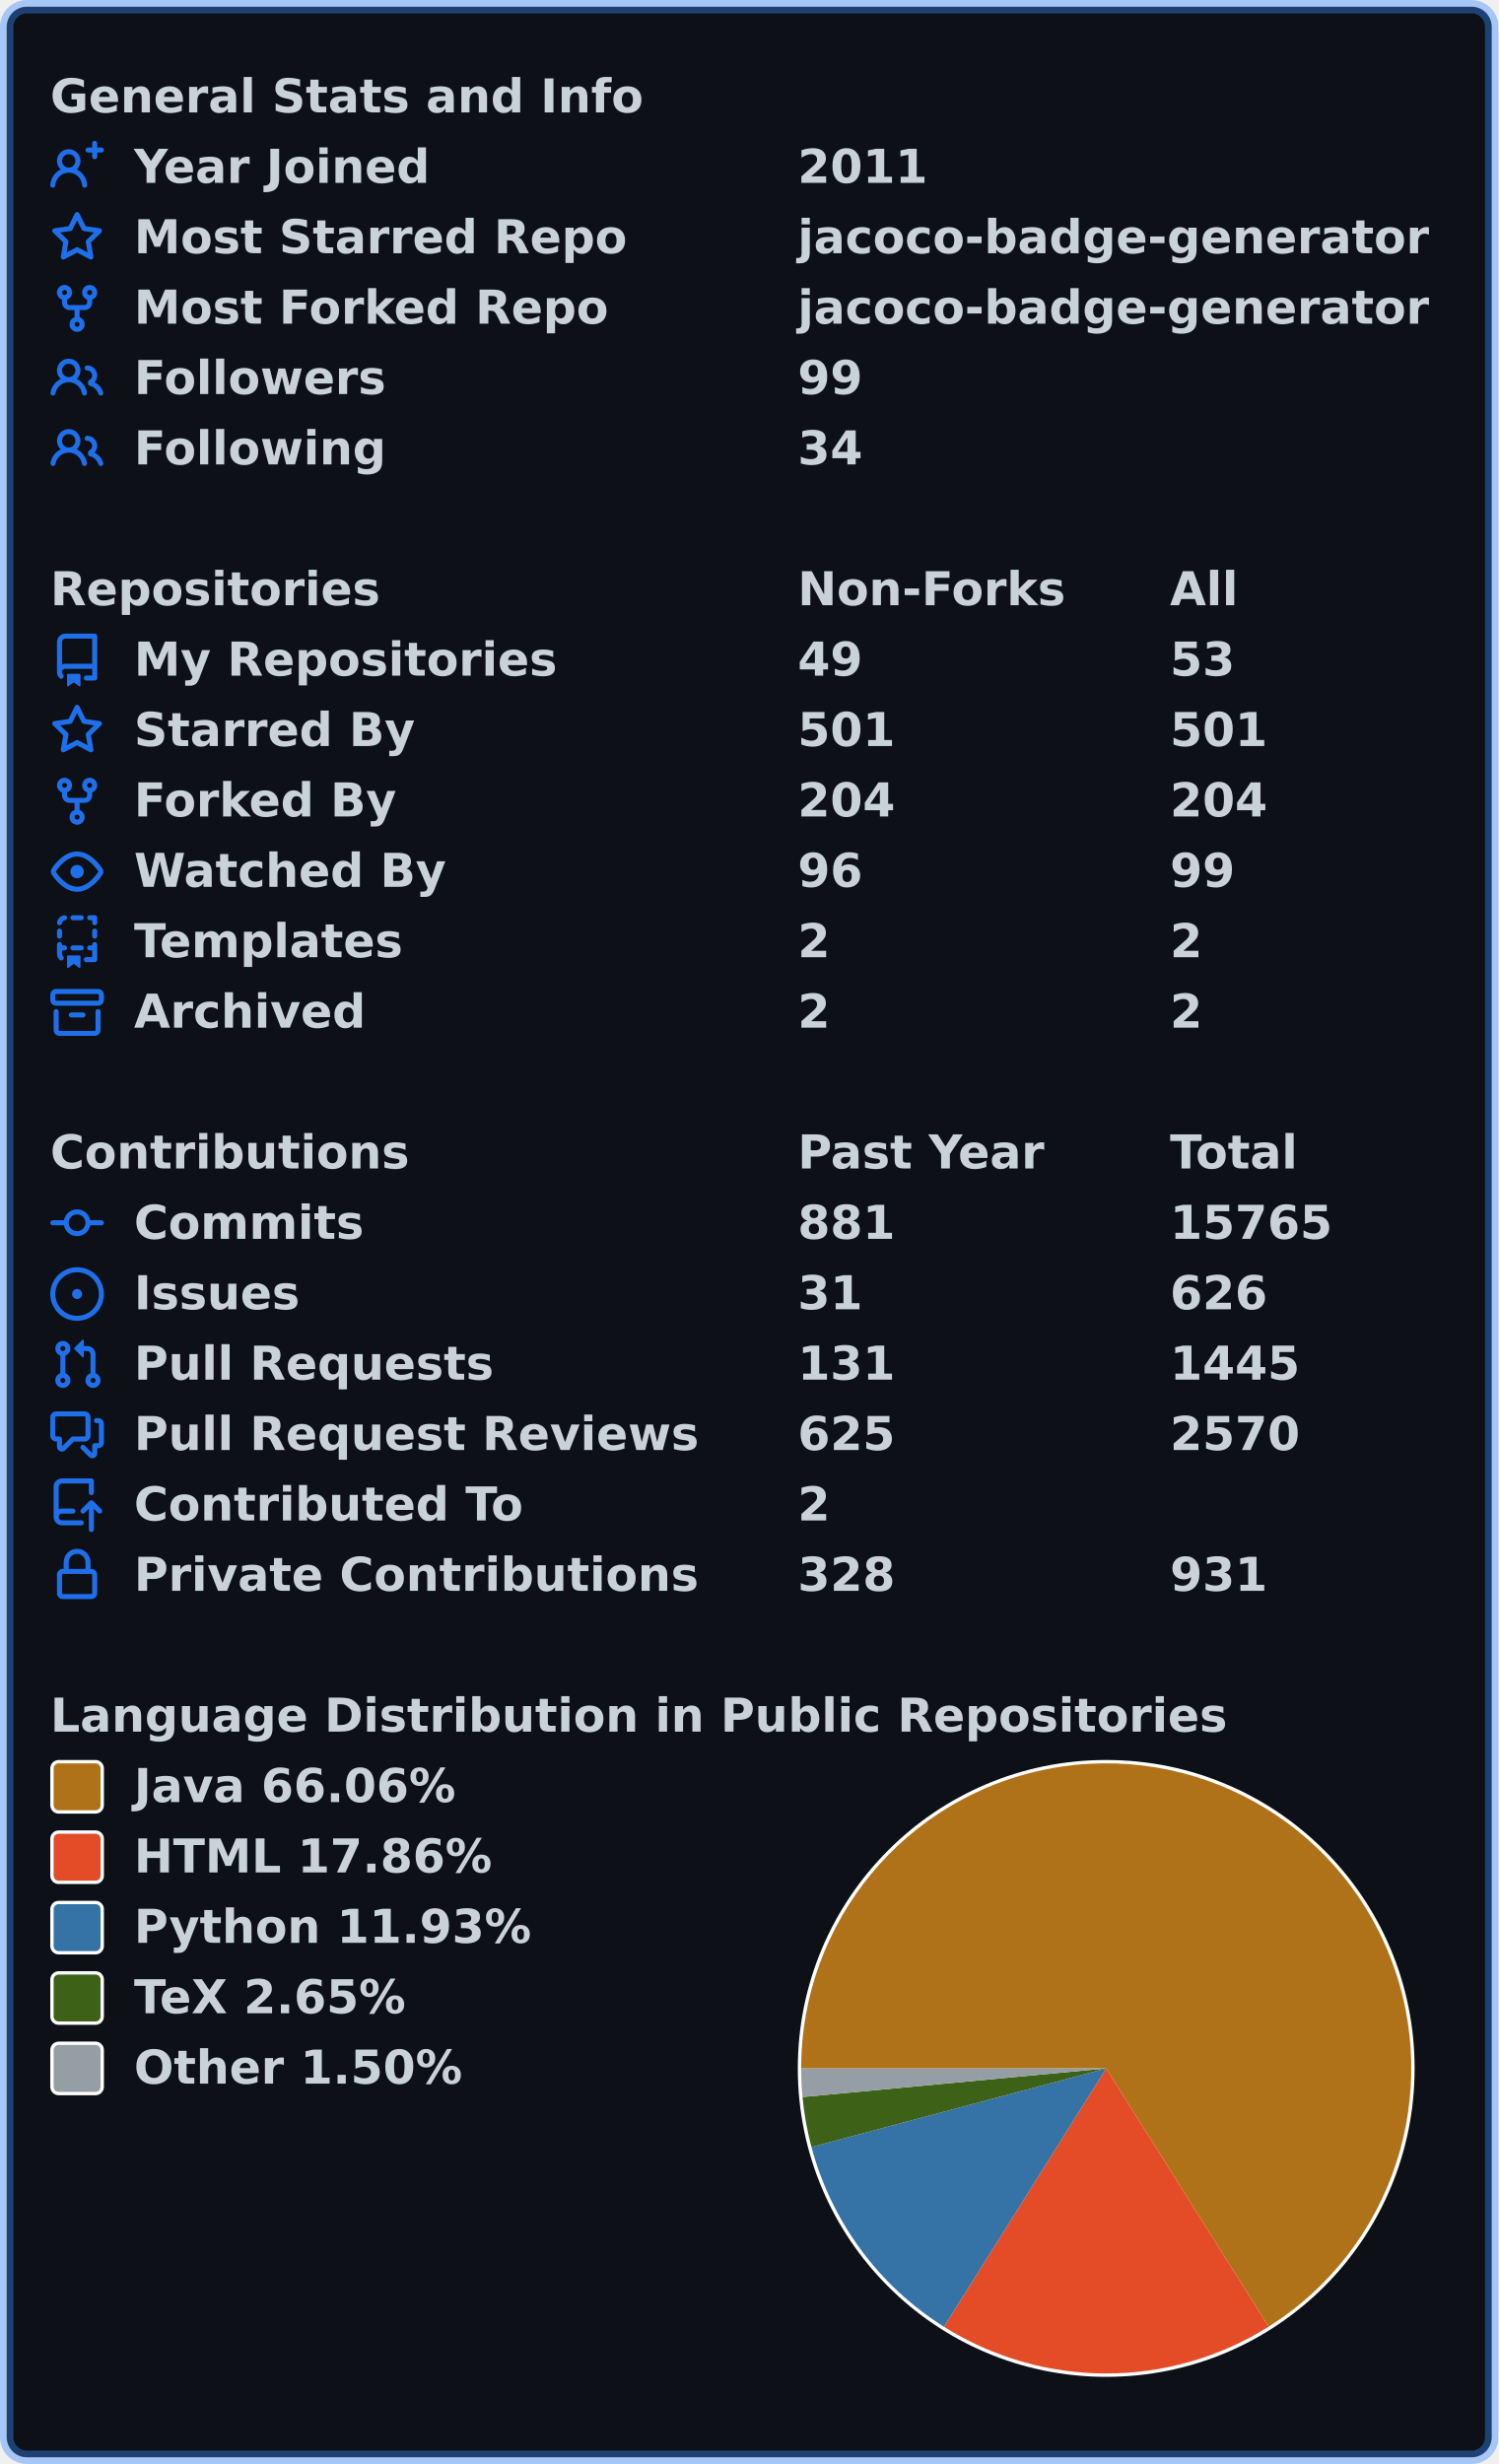
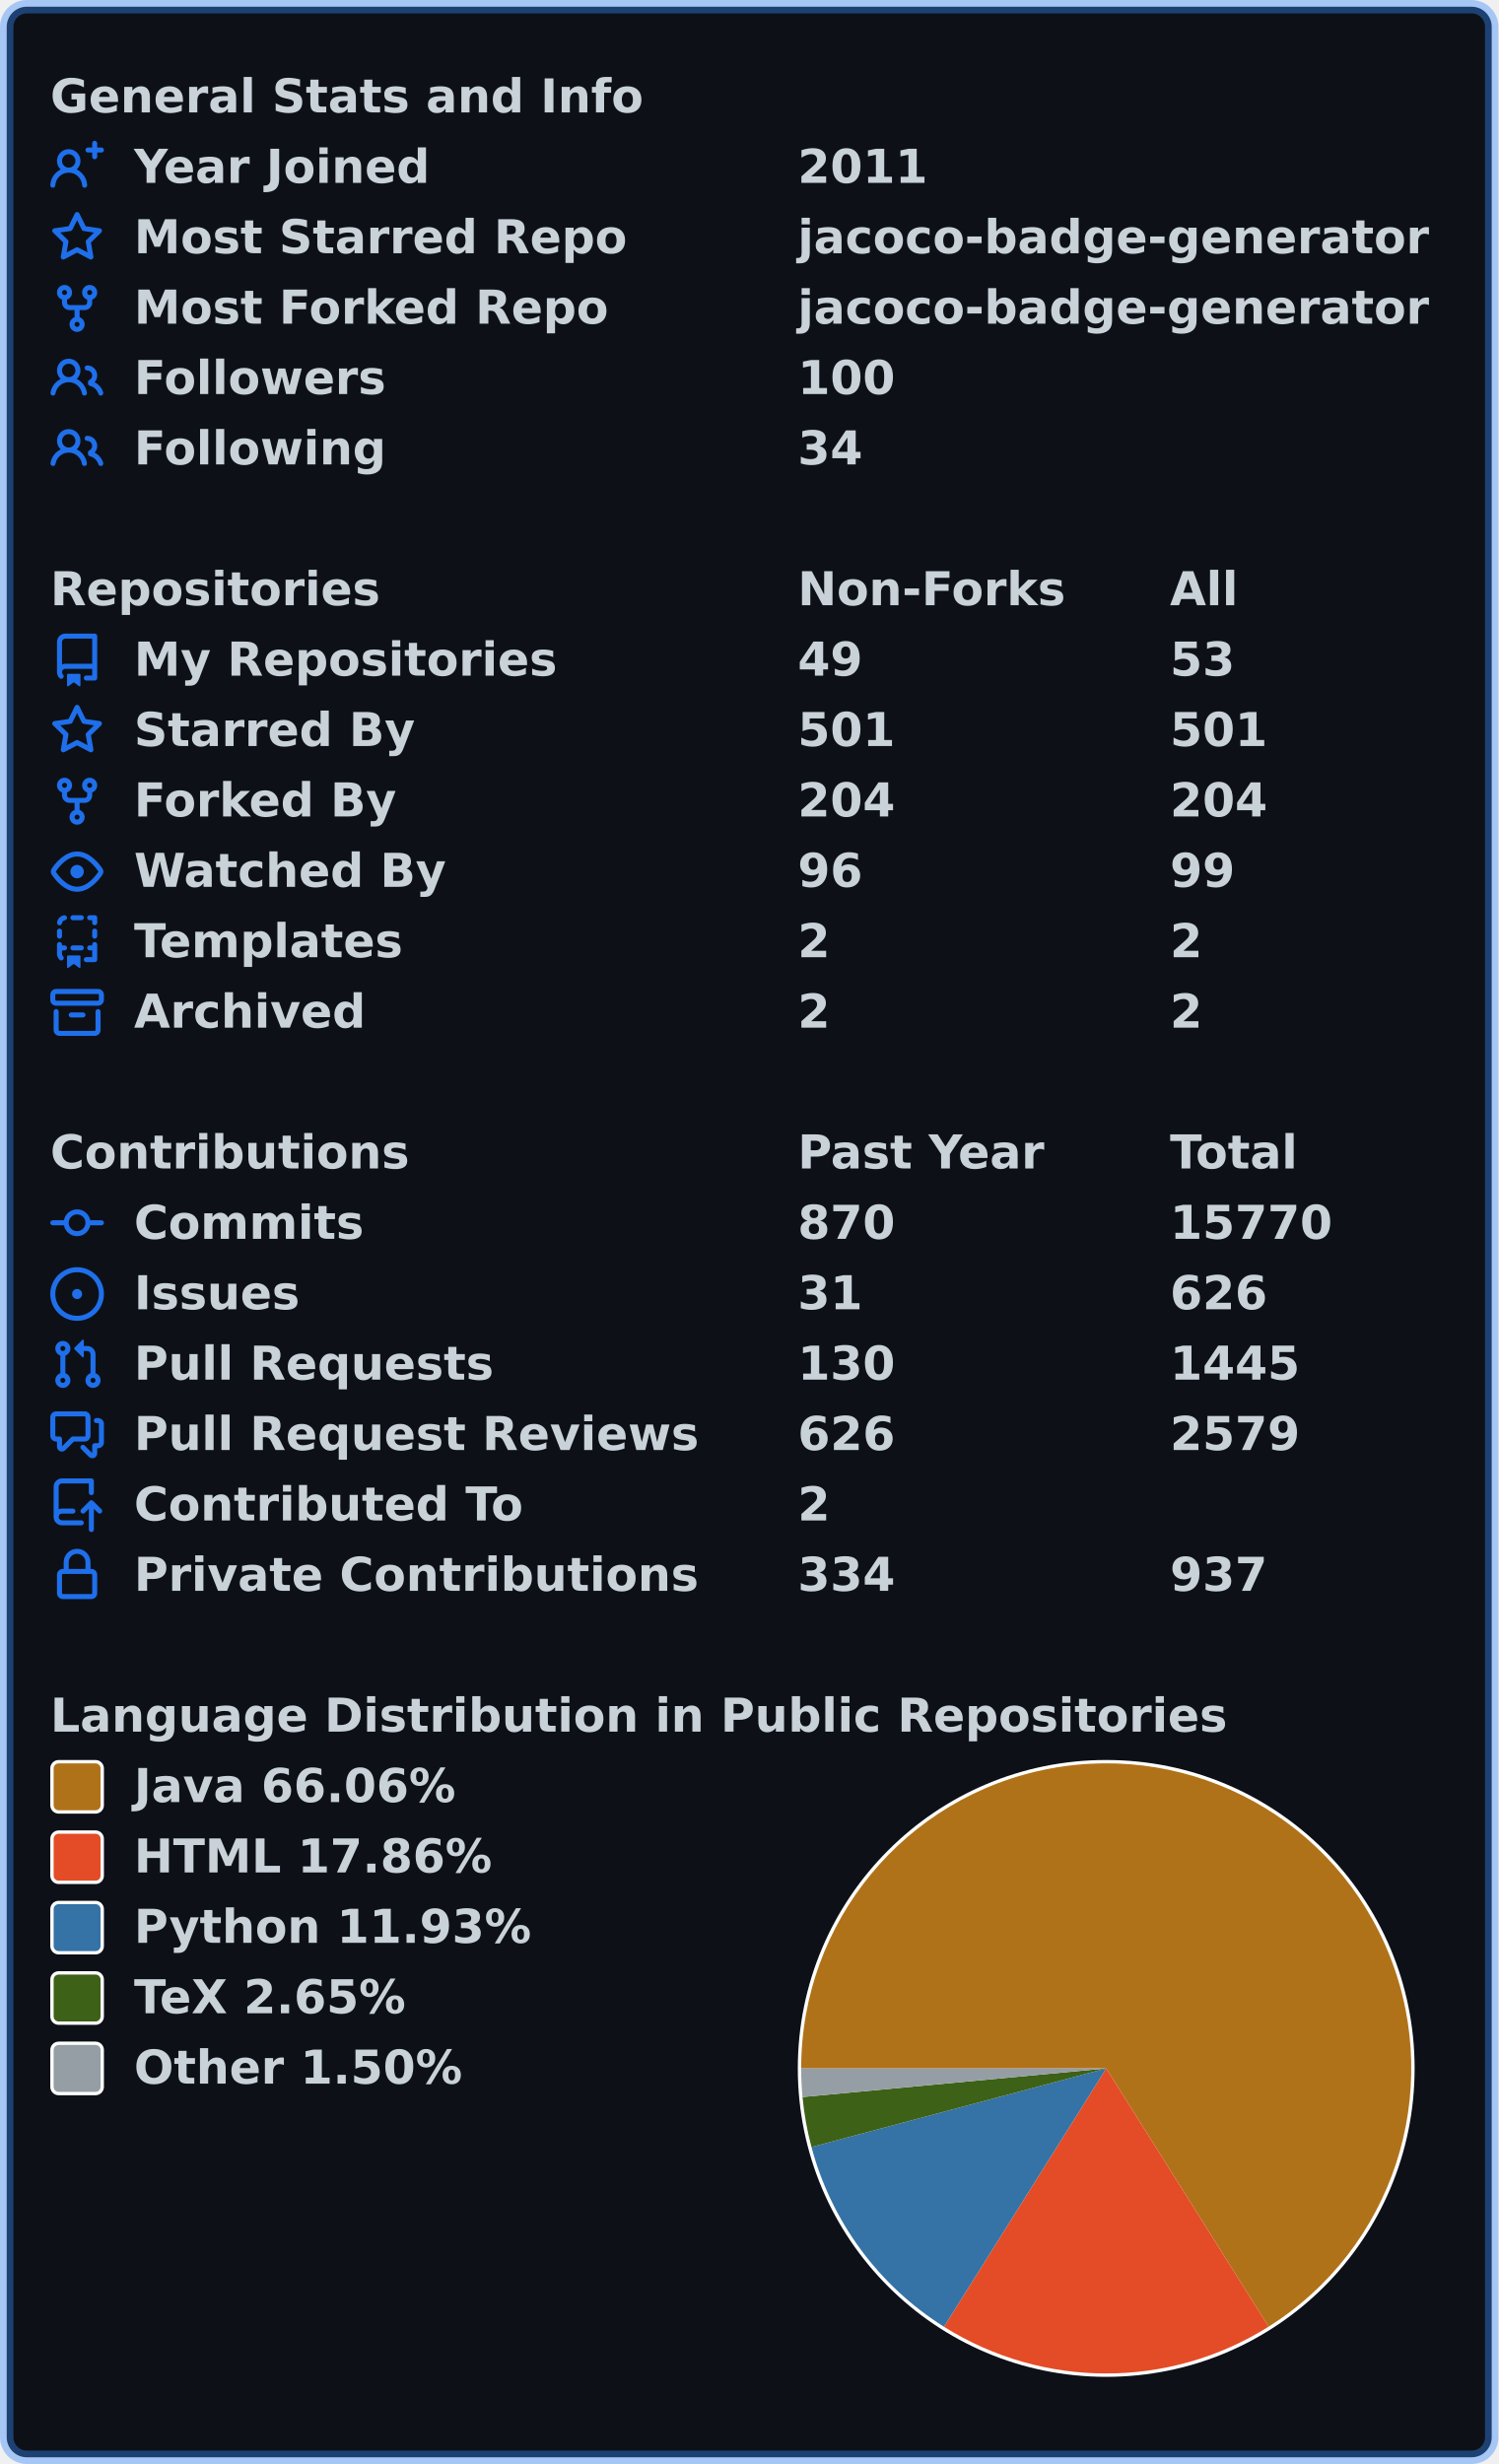
<svg xmlns="http://www.w3.org/2000/svg" width="447" height="735" viewBox="0 0 447 735" lang="en" xml:lang="en">
  <rect x="2" y="2" stroke-width="4" rx="6" width="443" height="731" stroke="rgba(56,139,253,0.4)" fill="#0d1117" />
  <g font-weight="600" font-size="110pt" font-family="Verdana,Geneva,DejaVu Sans,sans-serif" text-rendering="geometricPrecision">
    <g transform="translate(0, 21)" fill="#c9d1d9">
      <g transform="translate(15, 0)">
        <g transform="scale(0.095)">
          <text x="0" y="132" textLength="1851" lengthAdjust="spacingAndGlyphs">General Stats and Info</text>
        </g>
      </g>
      <g transform="translate(15, 21)">
        <path fill="#1f6feb" fill-rule="evenodd" d="M13.25 0a.75.75 0 01.75.75V2h1.25a.75.75 0 010 1.5H14v1.25a.75.75 0 01-1.5 0V3.5h-1.25a.75.75 0 010-1.5h1.25V.75a.75.75 0 01.75-.75zM5.5 4a2 2 0 100 4 2 2 0 000-4zm2.4 4.548a3.5 3.5 0 10-4.799 0 5.527 5.527 0 00-3.1 4.66.75.75 0 101.498.085A4.01 4.01 0 015.5 9.5a4.01 4.01 0 014.001 3.793.75.75 0 101.498-.086 5.527 5.527 0 00-3.1-4.659z" />
        <g transform="scale(0.095)">
          <text lengthAdjust="spacingAndGlyphs" textLength="932" x="263" y="132">Year Joined</text>
          <text lengthAdjust="spacingAndGlyphs" textLength="420" x="2347" y="132">2011</text>
        </g>
      </g>
      <g transform="translate(15, 42)">
        <path fill="#1f6feb" fill-rule="evenodd" d="M8 .25a.75.75 0 01.673.418l1.882 3.815 4.21.612a.75.75 0 01.416 1.279l-3.046 2.97.719 4.192a.75.75 0 01-1.088.791L8 12.347l-3.766 1.98a.75.75 0 01-1.088-.79l.72-4.194L.818 6.374a.75.75 0 01.416-1.28l4.21-.611L7.327.668A.75.75 0 018 .25zm0 2.445L6.615 5.5a.75.75 0 01-.564.41l-3.097.45 2.24 2.184a.75.75 0 01.216.664l-.528 3.084 2.769-1.456a.75.75 0 01.698 0l2.77 1.456-.53-3.084a.75.75 0 01.216-.664l2.24-2.183-3.096-.45a.75.75 0 01-.564-.41L8 2.694v.001z" />
        <g transform="scale(0.095)">
          <text lengthAdjust="spacingAndGlyphs" textLength="1532" x="263" y="132">Most Starred Repo</text>
          <text lengthAdjust="spacingAndGlyphs" textLength="1986" x="2347" y="132">jacoco-badge-generator</text>
        </g>
      </g>
      <g transform="translate(15, 63)">
        <path fill="#1f6feb" fill-rule="evenodd" d="M5 3.25a.75.75 0 11-1.5 0 .75.75 0 011.5 0zm0 2.122a2.25 2.25 0 10-1.5 0v.878A2.25 2.25 0 005.75 8.5h1.5v2.128a2.251 2.251 0 101.5 0V8.5h1.5a2.25 2.25 0 002.25-2.25v-.878a2.25 2.25 0 10-1.5 0v.878a.75.75 0 01-.75.75h-4.5A.75.75 0 015 6.25v-.878zm3.75 7.378a.75.75 0 11-1.5 0 .75.75 0 011.5 0zm3-8.75a.75.75 0 100-1.5.75.75 0 000 1.5z" />
        <g transform="scale(0.095)">
          <text lengthAdjust="spacingAndGlyphs" textLength="1485" x="263" y="132">Most Forked Repo</text>
          <text lengthAdjust="spacingAndGlyphs" textLength="1986" x="2347" y="132">jacoco-badge-generator</text>
        </g>
      </g>
      <g transform="translate(15, 84)">
        <path fill="#1f6feb" fill-rule="evenodd" d="M5.5 3.5a2 2 0 100 4 2 2 0 000-4zM2 5.5a3.5 3.5 0 115.898 2.549 5.507 5.507 0 013.034 4.084.75.75 0 11-1.482.235 4.001 4.001 0 00-7.9 0 .75.75 0 01-1.482-.236A5.507 5.507 0 013.102 8.05 3.49 3.49 0 012 5.5zM11 4a.75.75 0 100 1.5 1.5 1.5 0 01.666 2.844.75.75 0 00-.416.672v.352a.75.75 0 00.574.73c1.2.289 2.162 1.2 2.522 2.372a.75.75 0 101.434-.44 5.01 5.01 0 00-2.56-3.012A3 3 0 0011 4z" />
        <g transform="scale(0.095)">
          <text lengthAdjust="spacingAndGlyphs" textLength="778" x="263" y="132">Followers</text>
-           <text lengthAdjust="spacingAndGlyphs" textLength="210" x="2347" y="132">99</text>
+           <text lengthAdjust="spacingAndGlyphs" textLength="315" x="2347" y="132">100</text>
        </g>
      </g>
      <g transform="translate(15, 105)">
        <path fill="#1f6feb" fill-rule="evenodd" d="M5.5 3.5a2 2 0 100 4 2 2 0 000-4zM2 5.5a3.5 3.5 0 115.898 2.549 5.507 5.507 0 013.034 4.084.75.75 0 11-1.482.235 4.001 4.001 0 00-7.9 0 .75.75 0 01-1.482-.236A5.507 5.507 0 013.102 8.05 3.49 3.49 0 012 5.5zM11 4a.75.75 0 100 1.5 1.5 1.5 0 01.666 2.844.75.75 0 00-.416.672v.352a.75.75 0 00.574.73c1.2.289 2.162 1.2 2.522 2.372a.75.75 0 101.434-.44 5.01 5.01 0 00-2.56-3.012A3 3 0 0011 4z" />
        <g transform="scale(0.095)">
          <text lengthAdjust="spacingAndGlyphs" textLength="780" x="263" y="132">Following</text>
          <text lengthAdjust="spacingAndGlyphs" textLength="210" x="2347" y="132">34</text>
        </g>
      </g>
    </g>
    <g transform="translate(0, 168)" fill="#c9d1d9">
      <g transform="translate(15, 0)">
        <g transform="scale(0.095)">
          <text x="0" y="132" textLength="1020" lengthAdjust="spacingAndGlyphs">Repositories</text>
          <text x="2347" y="132" textLength="832" lengthAdjust="spacingAndGlyphs">Non-Forks</text>
          <text x="3516" y="132" textLength="206" lengthAdjust="spacingAndGlyphs">All</text>
        </g>
      </g>
      <g transform="translate(15, 21)">
        <path fill="#1f6feb" fill-rule="evenodd" d="M2 2.5A2.5 2.5 0 014.5 0h8.75a.75.75 0 01.75.75v12.5a.75.75 0 01-.75.75h-2.5a.75.75 0 110-1.5h1.75v-2h-8a1 1 0 00-.714 1.7.75.75 0 01-1.072 1.05A2.495 2.495 0 012 11.5v-9zm10.5-1V9h-8c-.356 0-.694.074-1 .208V2.5a1 1 0 011-1h8zM5 12.25v3.25a.25.25 0 00.4.2l1.45-1.087a.25.25 0 01.3 0L8.6 15.7a.25.25 0 00.4-.2v-3.25a.25.25 0 00-.25-.25h-3.5a.25.25 0 00-.25.25z" />
        <g transform="scale(0.095)">
          <text lengthAdjust="spacingAndGlyphs" textLength="1312" x="263" y="132">My Repositories</text>
          <text lengthAdjust="spacingAndGlyphs" textLength="210" x="2347" y="132">49</text>
          <text lengthAdjust="spacingAndGlyphs" textLength="210" x="3516" y="132">53</text>
        </g>
      </g>
      <g transform="translate(15, 42)">
        <path fill="#1f6feb" fill-rule="evenodd" d="M8 .25a.75.75 0 01.673.418l1.882 3.815 4.21.612a.75.75 0 01.416 1.279l-3.046 2.97.719 4.192a.75.75 0 01-1.088.791L8 12.347l-3.766 1.98a.75.75 0 01-1.088-.79l.72-4.194L.818 6.374a.75.75 0 01.416-1.28l4.21-.611L7.327.668A.75.75 0 018 .25zm0 2.445L6.615 5.5a.75.75 0 01-.564.41l-3.097.45 2.24 2.184a.75.75 0 01.216.664l-.528 3.084 2.769-1.456a.75.75 0 01.698 0l2.77 1.456-.53-3.084a.75.75 0 01.216-.664l2.24-2.183-3.096-.45a.75.75 0 01-.564-.41L8 2.694v.001z" />
        <g transform="scale(0.095)">
          <text lengthAdjust="spacingAndGlyphs" textLength="874" x="263" y="132">Starred By</text>
          <text lengthAdjust="spacingAndGlyphs" textLength="315" x="2347" y="132">501</text>
          <text lengthAdjust="spacingAndGlyphs" textLength="315" x="3516" y="132">501</text>
        </g>
      </g>
      <g transform="translate(15, 63)">
        <path fill="#1f6feb" fill-rule="evenodd" d="M5 3.25a.75.75 0 11-1.5 0 .75.75 0 011.5 0zm0 2.122a2.25 2.25 0 10-1.5 0v.878A2.25 2.25 0 005.75 8.5h1.5v2.128a2.251 2.251 0 101.5 0V8.5h1.5a2.25 2.25 0 002.25-2.25v-.878a2.25 2.25 0 10-1.5 0v.878a.75.75 0 01-.75.75h-4.5A.75.75 0 015 6.25v-.878zm3.75 7.378a.75.75 0 11-1.5 0 .75.75 0 011.5 0zm3-8.75a.75.75 0 100-1.5.75.75 0 000 1.5z" />
        <g transform="scale(0.095)">
          <text lengthAdjust="spacingAndGlyphs" textLength="828" x="263" y="132">Forked By</text>
          <text lengthAdjust="spacingAndGlyphs" textLength="315" x="2347" y="132">204</text>
          <text lengthAdjust="spacingAndGlyphs" textLength="315" x="3516" y="132">204</text>
        </g>
      </g>
      <g transform="translate(15, 84)">
        <path fill="#1f6feb" fill-rule="evenodd" d="M1.679 7.932c.412-.621 1.242-1.75 2.366-2.717C5.175 4.242 6.527 3.5 8 3.5c1.473 0 2.824.742 3.955 1.715 1.124.967 1.954 2.096 2.366 2.717a.119.119 0 010 .136c-.412.621-1.242 1.75-2.366 2.717C10.825 11.758 9.473 12.5 8 12.5c-1.473 0-2.824-.742-3.955-1.715C2.92 9.818 2.09 8.69 1.679 8.068a.119.119 0 010-.136zM8 2c-1.981 0-3.67.992-4.933 2.078C1.797 5.169.88 6.423.43 7.1a1.619 1.619 0 000 1.798c.45.678 1.367 1.932 2.637 3.024C4.329 13.008 6.019 14 8 14c1.981 0 3.67-.992 4.933-2.078 1.27-1.091 2.187-2.345 2.637-3.023a1.619 1.619 0 000-1.798c-.45-.678-1.367-1.932-2.637-3.023C11.671 2.992 9.981 2 8 2zm0 8a2 2 0 100-4 2 2 0 000 4z" />
        <g transform="scale(0.095)">
          <text lengthAdjust="spacingAndGlyphs" textLength="993" x="263" y="132">Watched By</text>
          <text lengthAdjust="spacingAndGlyphs" textLength="210" x="2347" y="132">96</text>
          <text lengthAdjust="spacingAndGlyphs" textLength="210" x="3516" y="132">99</text>
        </g>
      </g>
      <g transform="translate(15, 105)">
        <path fill="#1f6feb" fill-rule="evenodd" d="M6 .75A.75.75 0 016.75 0h2.5a.75.75 0 010 1.5h-2.5A.75.75 0 016 .75zm5 0a.75.75 0 01.75-.75h1.5a.75.75 0 01.75.75v1.5a.75.75 0 01-1.5 0V1.5h-.75A.75.75 0 0111 .75zM4.992.662a.75.75 0 01-.636.848c-.436.063-.783.41-.846.846a.75.75 0 01-1.485-.212A2.501 2.501 0 014.144.025a.75.75 0 01.848.637zM2.75 4a.75.75 0 01.75.75v1.5a.75.75 0 01-1.5 0v-1.5A.75.75 0 012.75 4zm10.5 0a.75.75 0 01.75.75v1.5a.75.75 0 01-1.5 0v-1.5a.75.75 0 01.75-.75zM2.75 8a.75.75 0 01.75.75v.268A1.72 1.72 0 013.75 9h.5a.75.75 0 010 1.5h-.5a.25.25 0 00-.25.25v.75c0 .28.114.532.3.714a.75.75 0 01-1.05 1.072A2.495 2.495 0 012 11.5V8.75A.75.75 0 012.75 8zm10.5 0a.75.75 0 01.75.75v4.5a.75.75 0 01-.75.75h-2.5a.75.75 0 010-1.5h1.75v-2h-.75a.75.75 0 010-1.5h.75v-.25a.75.75 0 01.75-.75zM6 9.75A.75.75 0 016.75 9h2.5a.75.75 0 010 1.5h-2.5A.75.75 0 016 9.75zm-1 2.5v3.25a.25.25 0 00.4.2l1.45-1.087a.25.25 0 01.3 0L8.6 15.7a.25.25 0 00.4-.2v-3.25a.25.25 0 00-.25-.25h-3.5a.25.25 0 00-.25.25z" />
        <g transform="scale(0.095)">
          <text lengthAdjust="spacingAndGlyphs" textLength="868" x="263" y="132">Templates</text>
          <text lengthAdjust="spacingAndGlyphs" textLength="105" x="2347" y="132">2</text>
          <text lengthAdjust="spacingAndGlyphs" textLength="105" x="3516" y="132">2</text>
        </g>
      </g>
      <g transform="translate(15, 126)">
        <path fill="#1f6feb" fill-rule="evenodd" d="M1.75 2.5a.25.25 0 00-.25.25v1.5c0 .138.112.25.25.25h12.5a.25.25 0 00.25-.25v-1.5a.25.25 0 00-.25-.25H1.75zM0 2.75C0 1.784.784 1 1.75 1h12.5c.966 0 1.75.784 1.75 1.75v1.5A1.75 1.75 0 0114.25 6H1.75A1.75 1.75 0 010 4.25v-1.5zM1.75 7a.75.75 0 01.75.75v5.5c0 .138.112.25.25.25h10.5a.25.25 0 00.25-.25v-5.5a.75.75 0 111.5 0v5.5A1.75 1.75 0 0113.25 15H2.75A1.75 1.75 0 011 13.25v-5.5A.75.75 0 011.75 7zm4.5 1a.75.75 0 000 1.5h3.5a.75.75 0 100-1.5h-3.5z" />
        <g transform="scale(0.095)">
          <text lengthAdjust="spacingAndGlyphs" textLength="726" x="263" y="132">Archived</text>
          <text lengthAdjust="spacingAndGlyphs" textLength="105" x="2347" y="132">2</text>
          <text lengthAdjust="spacingAndGlyphs" textLength="105" x="3516" y="132">2</text>
        </g>
      </g>
    </g>
    <g transform="translate(0, 336)" fill="#c9d1d9">
      <g transform="translate(15, 0)">
        <g transform="scale(0.095)">
          <text x="0" y="132" textLength="1112" lengthAdjust="spacingAndGlyphs">Contributions</text>
          <text x="2347" y="132" textLength="774" lengthAdjust="spacingAndGlyphs">Past Year</text>
          <text x="3516" y="132" textLength="414" lengthAdjust="spacingAndGlyphs">Total</text>
        </g>
      </g>
      <g transform="translate(15, 21)">
        <path fill="#1f6feb" fill-rule="evenodd" d="M10.5 7.75a2.5 2.5 0 11-5 0 2.5 2.5 0 015 0zm1.43.75a4.002 4.002 0 01-7.86 0H.75a.75.75 0 110-1.5h3.32a4.001 4.001 0 017.86 0h3.32a.75.75 0 110 1.5h-3.32z" />
        <g transform="scale(0.095)">
          <text lengthAdjust="spacingAndGlyphs" textLength="734" x="263" y="132">Commits</text>
-           <text lengthAdjust="spacingAndGlyphs" textLength="315" x="2347" y="132">881</text>
-           <text lengthAdjust="spacingAndGlyphs" textLength="525" x="3516" y="132">15765</text>
+           <text lengthAdjust="spacingAndGlyphs" textLength="315" x="2347" y="132">870</text>
+           <text lengthAdjust="spacingAndGlyphs" textLength="525" x="3516" y="132">15770</text>
        </g>
      </g>
      <g transform="translate(15, 42)">
        <path fill="#1f6feb" d="M8 9.5a1.5 1.5 0 100-3 1.5 1.5 0 000 3z" />
        <path fill="#1f6feb" fill-rule="evenodd" d="M8 0a8 8 0 100 16A8 8 0 008 0zM1.5 8a6.5 6.5 0 1113 0 6.5 6.5 0 01-13 0z" />
        <g transform="scale(0.095)">
          <text lengthAdjust="spacingAndGlyphs" textLength="512" x="263" y="132">Issues</text>
          <text lengthAdjust="spacingAndGlyphs" textLength="210" x="2347" y="132">31</text>
          <text lengthAdjust="spacingAndGlyphs" textLength="315" x="3516" y="132">626</text>
        </g>
      </g>
      <g transform="translate(15, 63)">
        <path fill="#1f6feb" fill-rule="evenodd" d="M7.177 3.073L9.573.677A.25.25 0 0110 .854v4.792a.25.25 0 01-.427.177L7.177 3.427a.25.25 0 010-.354zM3.75 2.5a.75.75 0 100 1.5.75.75 0 000-1.5zm-2.25.75a2.25 2.25 0 113 2.122v5.256a2.251 2.251 0 11-1.5 0V5.372A2.25 2.25 0 011.5 3.25zM11 2.5h-1V4h1a1 1 0 011 1v5.628a2.251 2.251 0 101.5 0V5A2.5 2.5 0 0011 2.5zm1 10.25a.75.75 0 111.5 0 .75.75 0 01-1.5 0zM3.75 12a.75.75 0 100 1.5.75.75 0 000-1.5z" />
        <g transform="scale(0.095)">
          <text lengthAdjust="spacingAndGlyphs" textLength="1113" x="263" y="132">Pull Requests</text>
-           <text lengthAdjust="spacingAndGlyphs" textLength="315" x="2347" y="132">131</text>
+           <text lengthAdjust="spacingAndGlyphs" textLength="315" x="2347" y="132">130</text>
          <text lengthAdjust="spacingAndGlyphs" textLength="420" x="3516" y="132">1445</text>
        </g>
      </g>
      <g transform="translate(15, 84)">
        <path fill="#1f6feb" fill-rule="evenodd" d="M1.5 2.75a.25.25 0 01.25-.25h8.5a.25.25 0 01.25.25v5.5a.25.25 0 01-.25.25h-3.5a.75.75 0 00-.53.22L3.5 11.44V9.25a.75.75 0 00-.75-.75h-1a.25.25 0 01-.25-.25v-5.5zM1.75 1A1.75 1.75 0 000 2.75v5.5C0 9.216.784 10 1.75 10H2v1.543a1.457 1.457 0 002.487 1.03L7.061 10h3.189A1.75 1.75 0 0012 8.25v-5.5A1.75 1.75 0 0010.25 1h-8.5zM14.5 4.75a.25.25 0 00-.25-.25h-.5a.75.75 0 110-1.5h.5c.966 0 1.75.784 1.75 1.75v5.5A1.75 1.75 0 0114.25 12H14v1.543a1.457 1.457 0 01-2.487 1.03L9.22 12.28a.75.75 0 111.06-1.06l2.22 2.22v-2.19a.75.75 0 01.75-.75h1a.25.25 0 00.25-.25v-5.5z" />
        <g transform="scale(0.095)">
          <text lengthAdjust="spacingAndGlyphs" textLength="1762" x="263" y="132">Pull Request Reviews</text>
-           <text lengthAdjust="spacingAndGlyphs" textLength="315" x="2347" y="132">625</text>
-           <text lengthAdjust="spacingAndGlyphs" textLength="420" x="3516" y="132">2570</text>
+           <text lengthAdjust="spacingAndGlyphs" textLength="315" x="2347" y="132">626</text>
+           <text lengthAdjust="spacingAndGlyphs" textLength="420" x="3516" y="132">2579</text>
        </g>
      </g>
      <g transform="translate(15, 105)">
        <path fill="#1f6feb" fill-rule="evenodd" d="M1 2.5A2.5 2.5 0 013.5 0h8.75a.75.75 0 01.75.75v3.5a.75.75 0 01-1.5 0V1.5h-8a1 1 0 00-1 1v6.708A2.492 2.492 0 013.5 9h3.25a.75.75 0 010 1.5H3.5a1 1 0 100 2h5.75a.75.75 0 010 1.5H3.5A2.5 2.5 0 011 11.5v-9zm13.23 7.79a.75.75 0 001.06-1.06l-2.505-2.505a.75.75 0 00-1.06 0L9.22 9.229a.75.75 0 001.06 1.061l1.225-1.224v6.184a.75.75 0 001.5 0V9.066l1.224 1.224z" />
        <g transform="scale(0.095)">
          <text lengthAdjust="spacingAndGlyphs" textLength="1234" x="263" y="132">Contributed To</text>
          <text lengthAdjust="spacingAndGlyphs" textLength="105" x="2347" y="132">2</text>
        </g>
      </g>
      <g transform="translate(15, 126)">
        <path fill="#1f6feb" fill-rule="evenodd" d="M4 4v2h-.25A1.75 1.75 0 002 7.75v5.5c0 .966.784 1.75 1.75 1.75h8.5A1.75 1.75 0 0014 13.25v-5.5A1.75 1.75 0 0012.25 6H12V4a4 4 0 10-8 0zm6.5 2V4a2.5 2.5 0 00-5 0v2h5zM12 7.5h.25a.25.25 0 01.25.25v5.5a.25.25 0 01-.25.25h-8.5a.25.25 0 01-.25-.25v-5.5a.25.25 0 01.25-.25H12z" />
        <g transform="scale(0.095)">
          <text lengthAdjust="spacingAndGlyphs" textLength="1742" x="263" y="132">Private Contributions</text>
-           <text lengthAdjust="spacingAndGlyphs" textLength="315" x="2347" y="132">328</text>
-           <text lengthAdjust="spacingAndGlyphs" textLength="315" x="3516" y="132">931</text>
+           <text lengthAdjust="spacingAndGlyphs" textLength="315" x="2347" y="132">334</text>
+           <text lengthAdjust="spacingAndGlyphs" textLength="315" x="3516" y="132">937</text>
        </g>
      </g>
    </g>
    <g transform="translate(0, 504)" fill="#c9d1d9">
      <g transform="translate(15, 0)">
        <g transform="scale(0.095)">
          <text x="0" y="132" textLength="3652" lengthAdjust="spacingAndGlyphs">Language Distribution in Public Repositories</text>
        </g>
      </g>
      <g transform="translate(238, 21)">
        <circle cx="92" cy="92" r="92" fill="#ffffff" />
      </g>
      <g transform="translate(239, 22)">
        <path fill-rule="evenodd" fill="#b07219" d="M 0.0,91 A 91 91 0 1 1 139.446 168.032 L 91,91 Z" />
        <path fill-rule="evenodd" fill="#e34c26" d="M 139.446,168.032 A 91 91 0 0 1 42.595 168.058 L 91,91 Z" />
        <path fill-rule="evenodd" fill="#3572A5" d="M 42.595,168.058 A 91 91 0 0 1 3.072 114.445 L 91,91 Z" />
        <path fill-rule="evenodd" fill="#3D6117" d="M 3.072,114.445 A 91 91 0 0 1 0.401 99.536 L 91,91 Z" />
        <path fill-rule="evenodd" fill="#959da5" d="M 0.401,99.536 A 91 91 0 0 1 0.0 91 L 91,91 Z" />
      </g>
      <g transform="translate(15, 21)">
        <rect x="0.5" y="0.5" rx="2" width="15" height="15" fill="#b07219" stroke-width="1" stroke="#ffffff" />
        <text transform="scale(0.095)" x="263" y="132" textLength="1038" lengthAdjust="spacingAndGlyphs">Java 66.06%</text>
      </g>
      <g transform="translate(15, 42)">
        <rect x="0.5" y="0.5" rx="2" width="15" height="15" fill="#e34c26" stroke-width="1" stroke="#ffffff" />
        <text transform="scale(0.095)" x="263" y="132" textLength="1142" lengthAdjust="spacingAndGlyphs">HTML 17.86%</text>
      </g>
      <g transform="translate(15, 63)">
        <rect x="0.5" y="0.5" rx="2" width="15" height="15" fill="#3572A5" stroke-width="1" stroke="#ffffff" />
        <text transform="scale(0.095)" x="263" y="132" textLength="1254" lengthAdjust="spacingAndGlyphs">Python 11.93%</text>
      </g>
      <g transform="translate(15, 84)">
        <rect x="0.5" y="0.5" rx="2" width="15" height="15" fill="#3D6117" stroke-width="1" stroke="#ffffff" />
        <text transform="scale(0.095)" x="263" y="132" textLength="894" lengthAdjust="spacingAndGlyphs">TeX 2.65%</text>
      </g>
      <g transform="translate(15, 105)">
        <rect x="0.5" y="0.5" rx="2" width="15" height="15" fill="#959da5" stroke-width="1" stroke="#ffffff" />
        <text transform="scale(0.095)" x="263" y="132" textLength="1047" lengthAdjust="spacingAndGlyphs">Other 1.50%</text>
      </g>
    </g>
  </g>
</svg>
